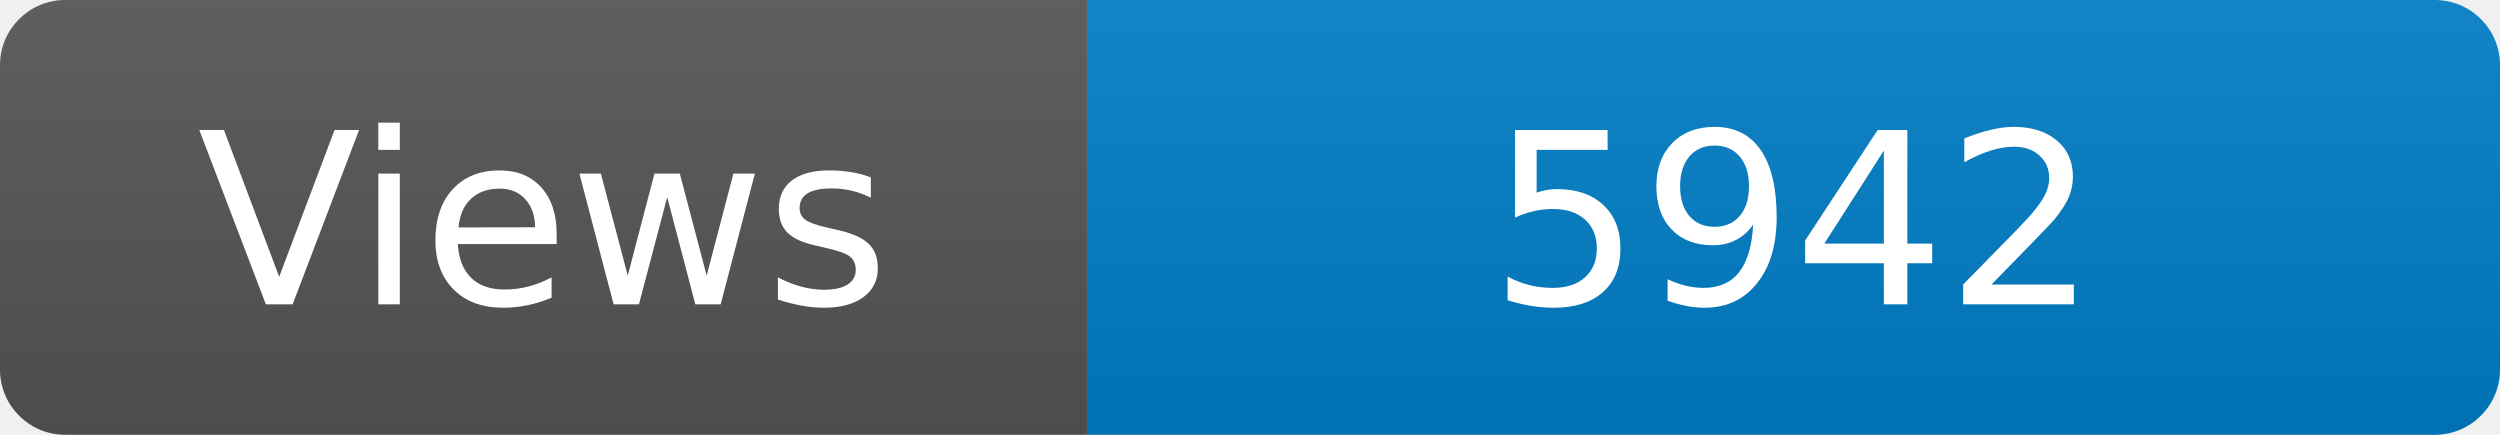
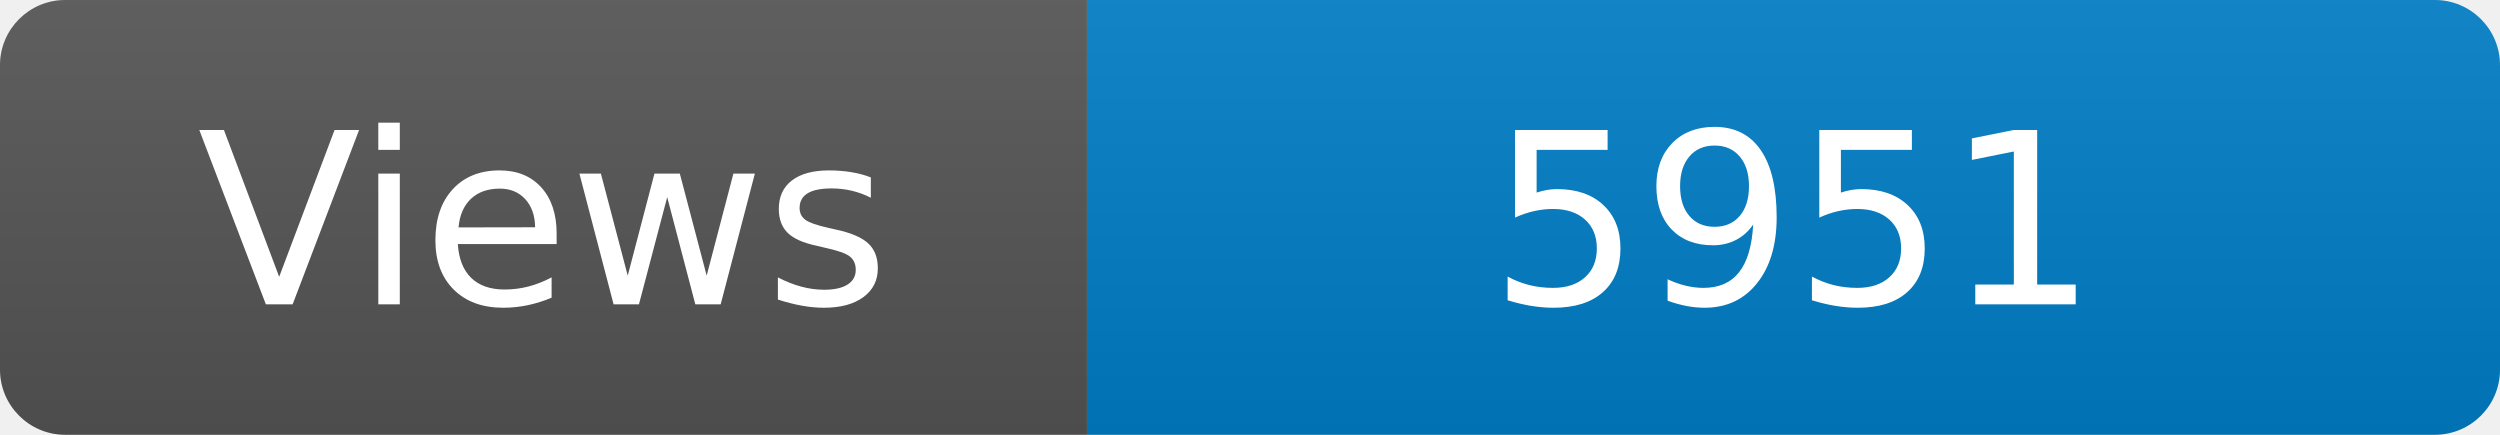
<svg xmlns="http://www.w3.org/2000/svg" width="115" height="20" role="img" aria-label="Maintained?: yes">
  <linearGradient id="s" x2="0" y2="100%">
    <stop offset="0" stop-color="#bbb" stop-opacity=".1" />
    <stop offset="1" stop-opacity=".1" />
  </linearGradient>
  <clipPath id="r">
    <rect width="115" height="20" rx="3" fill="#fff" />
  </clipPath>
  <g clip-path="url(#r)">
    <rect width="50" height="20" fill="#555" />
    <rect x="50" width="160" height="20" fill="#007ec6" />
    <rect width="115" height="20" fill="url(#s)" />
  </g>
  <g fill="#fff" text-anchor="middle" font-family="Verdana,Geneva,DejaVu Sans,sans-serif" font-size="110">
    <text x="250" y="140" transform="scale(.1)" fill="#fff">Views</text>
-     <text x="825" y="140" transform="scale(.1)" fill="#fff">5942</text>
+     <text x="825" y="140" transform="scale(.1)" fill="#fff">5951</text>
  </g>
</svg>
